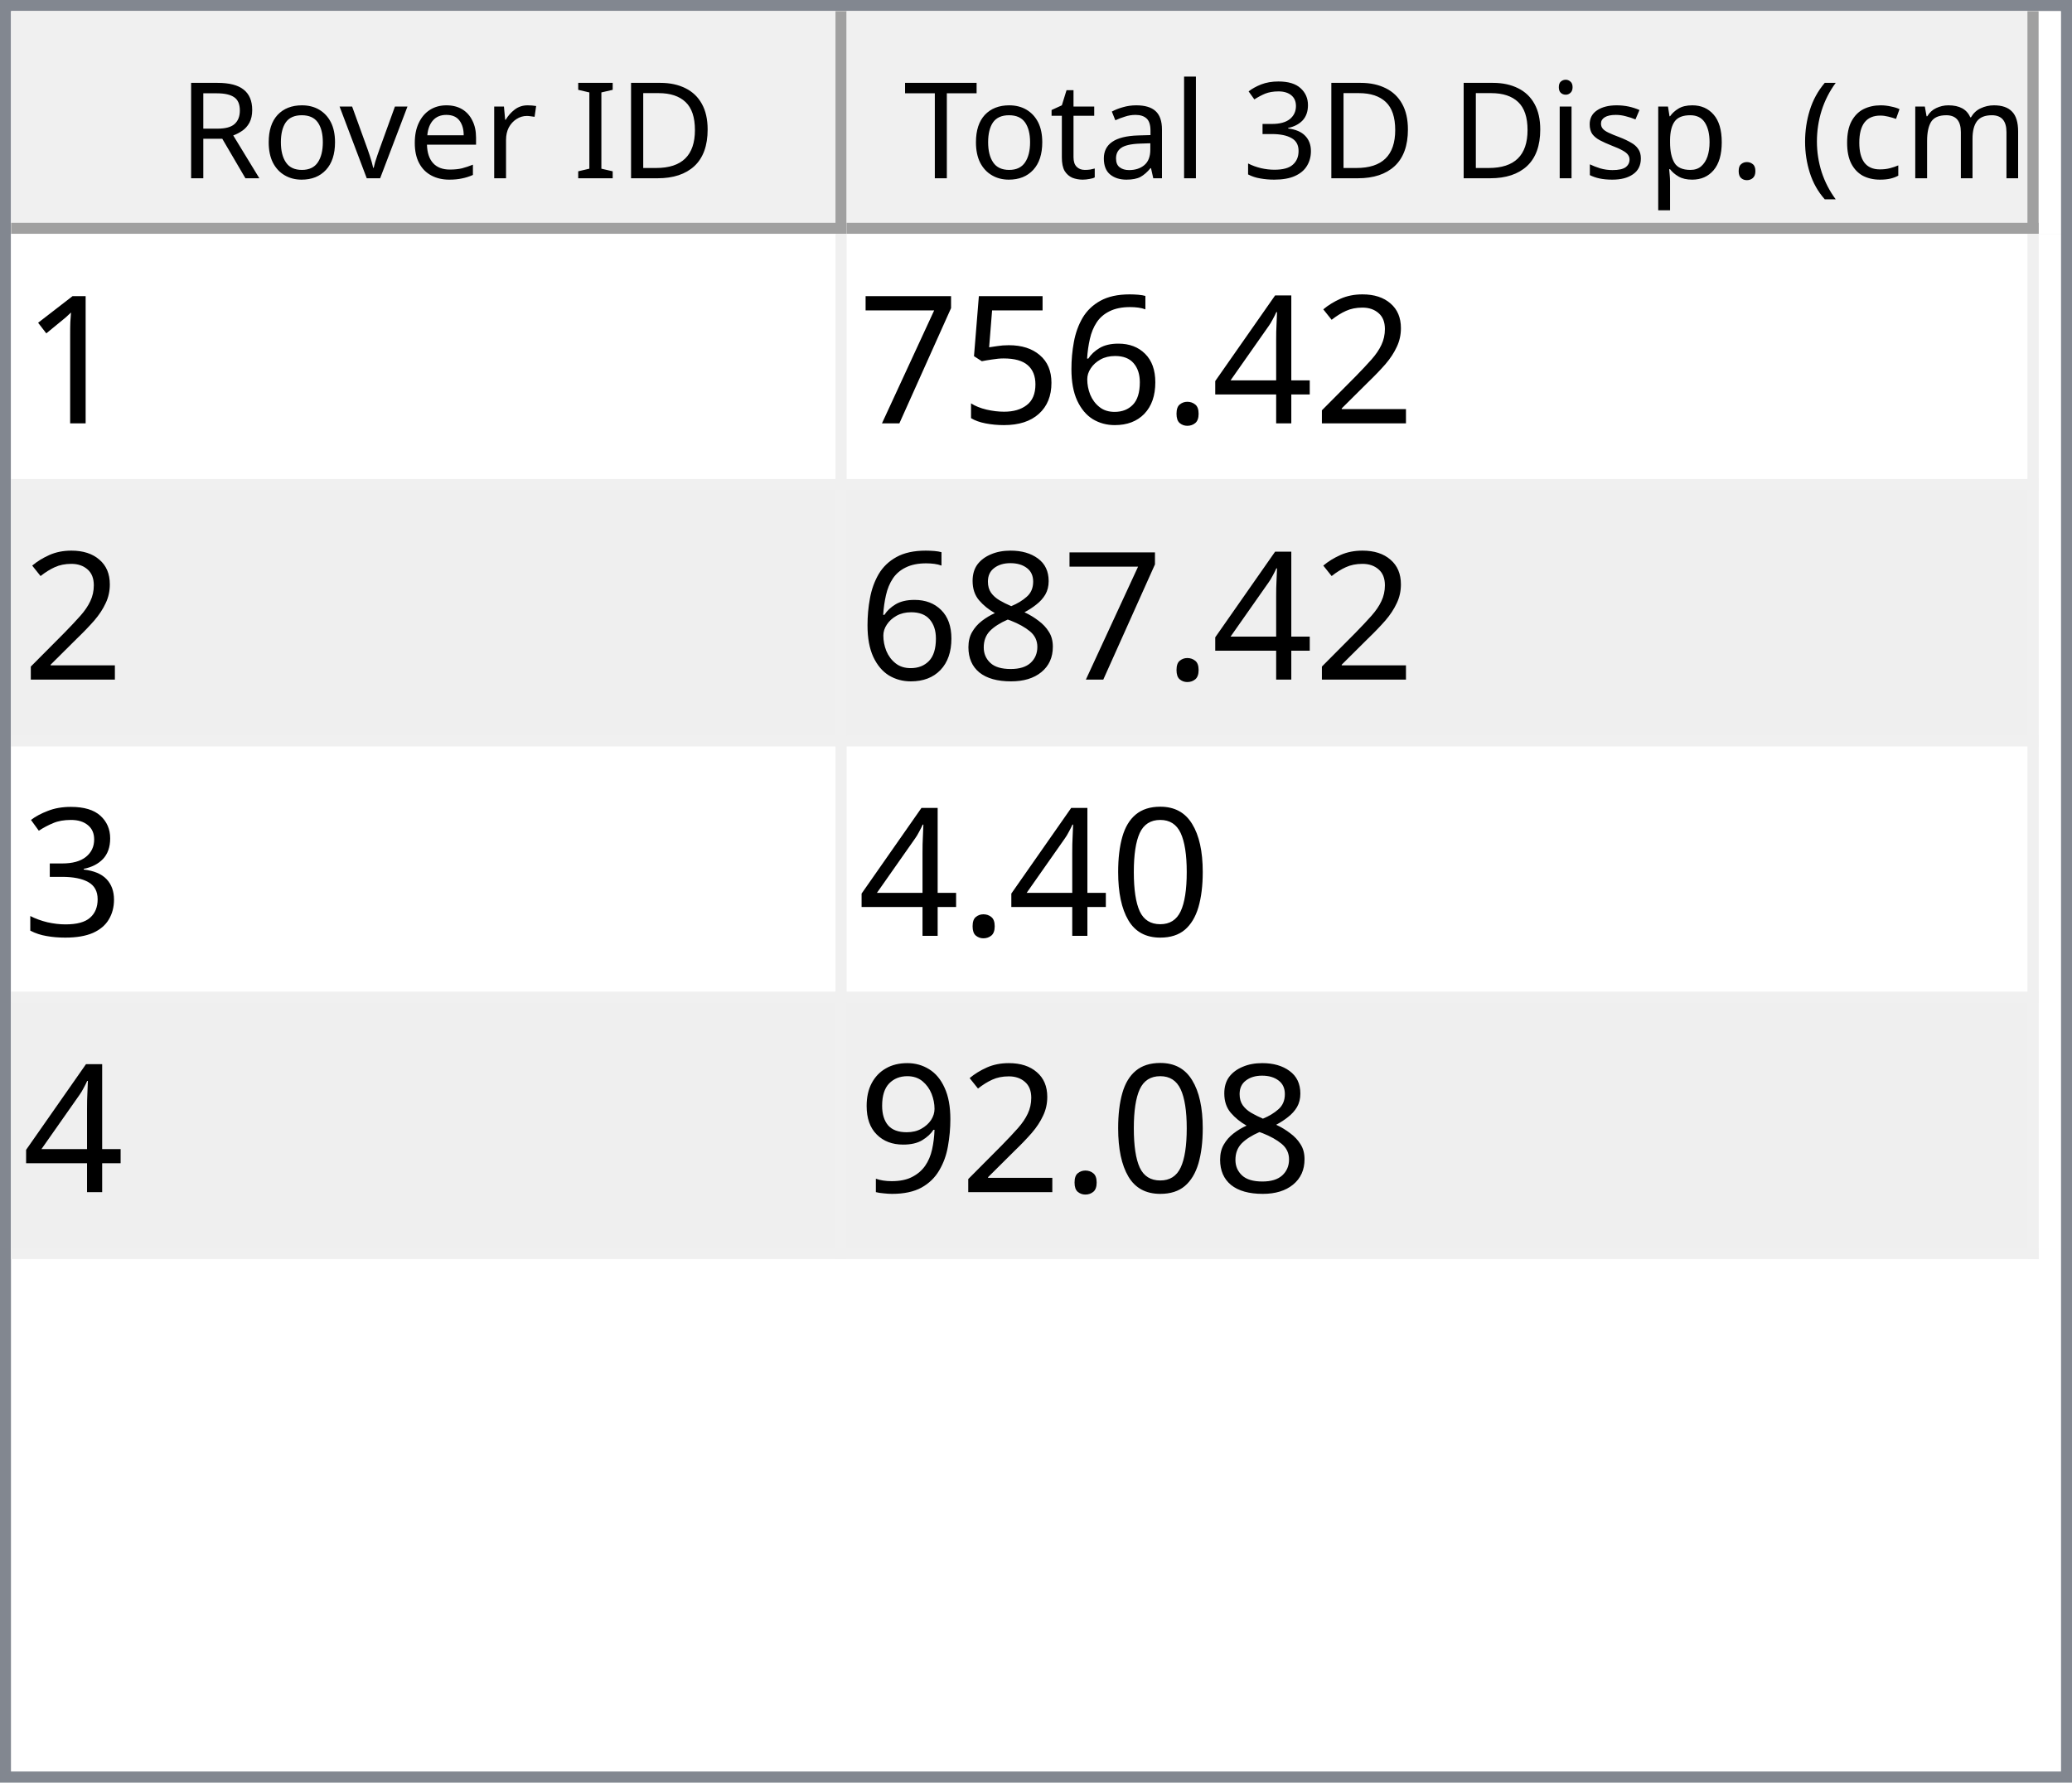
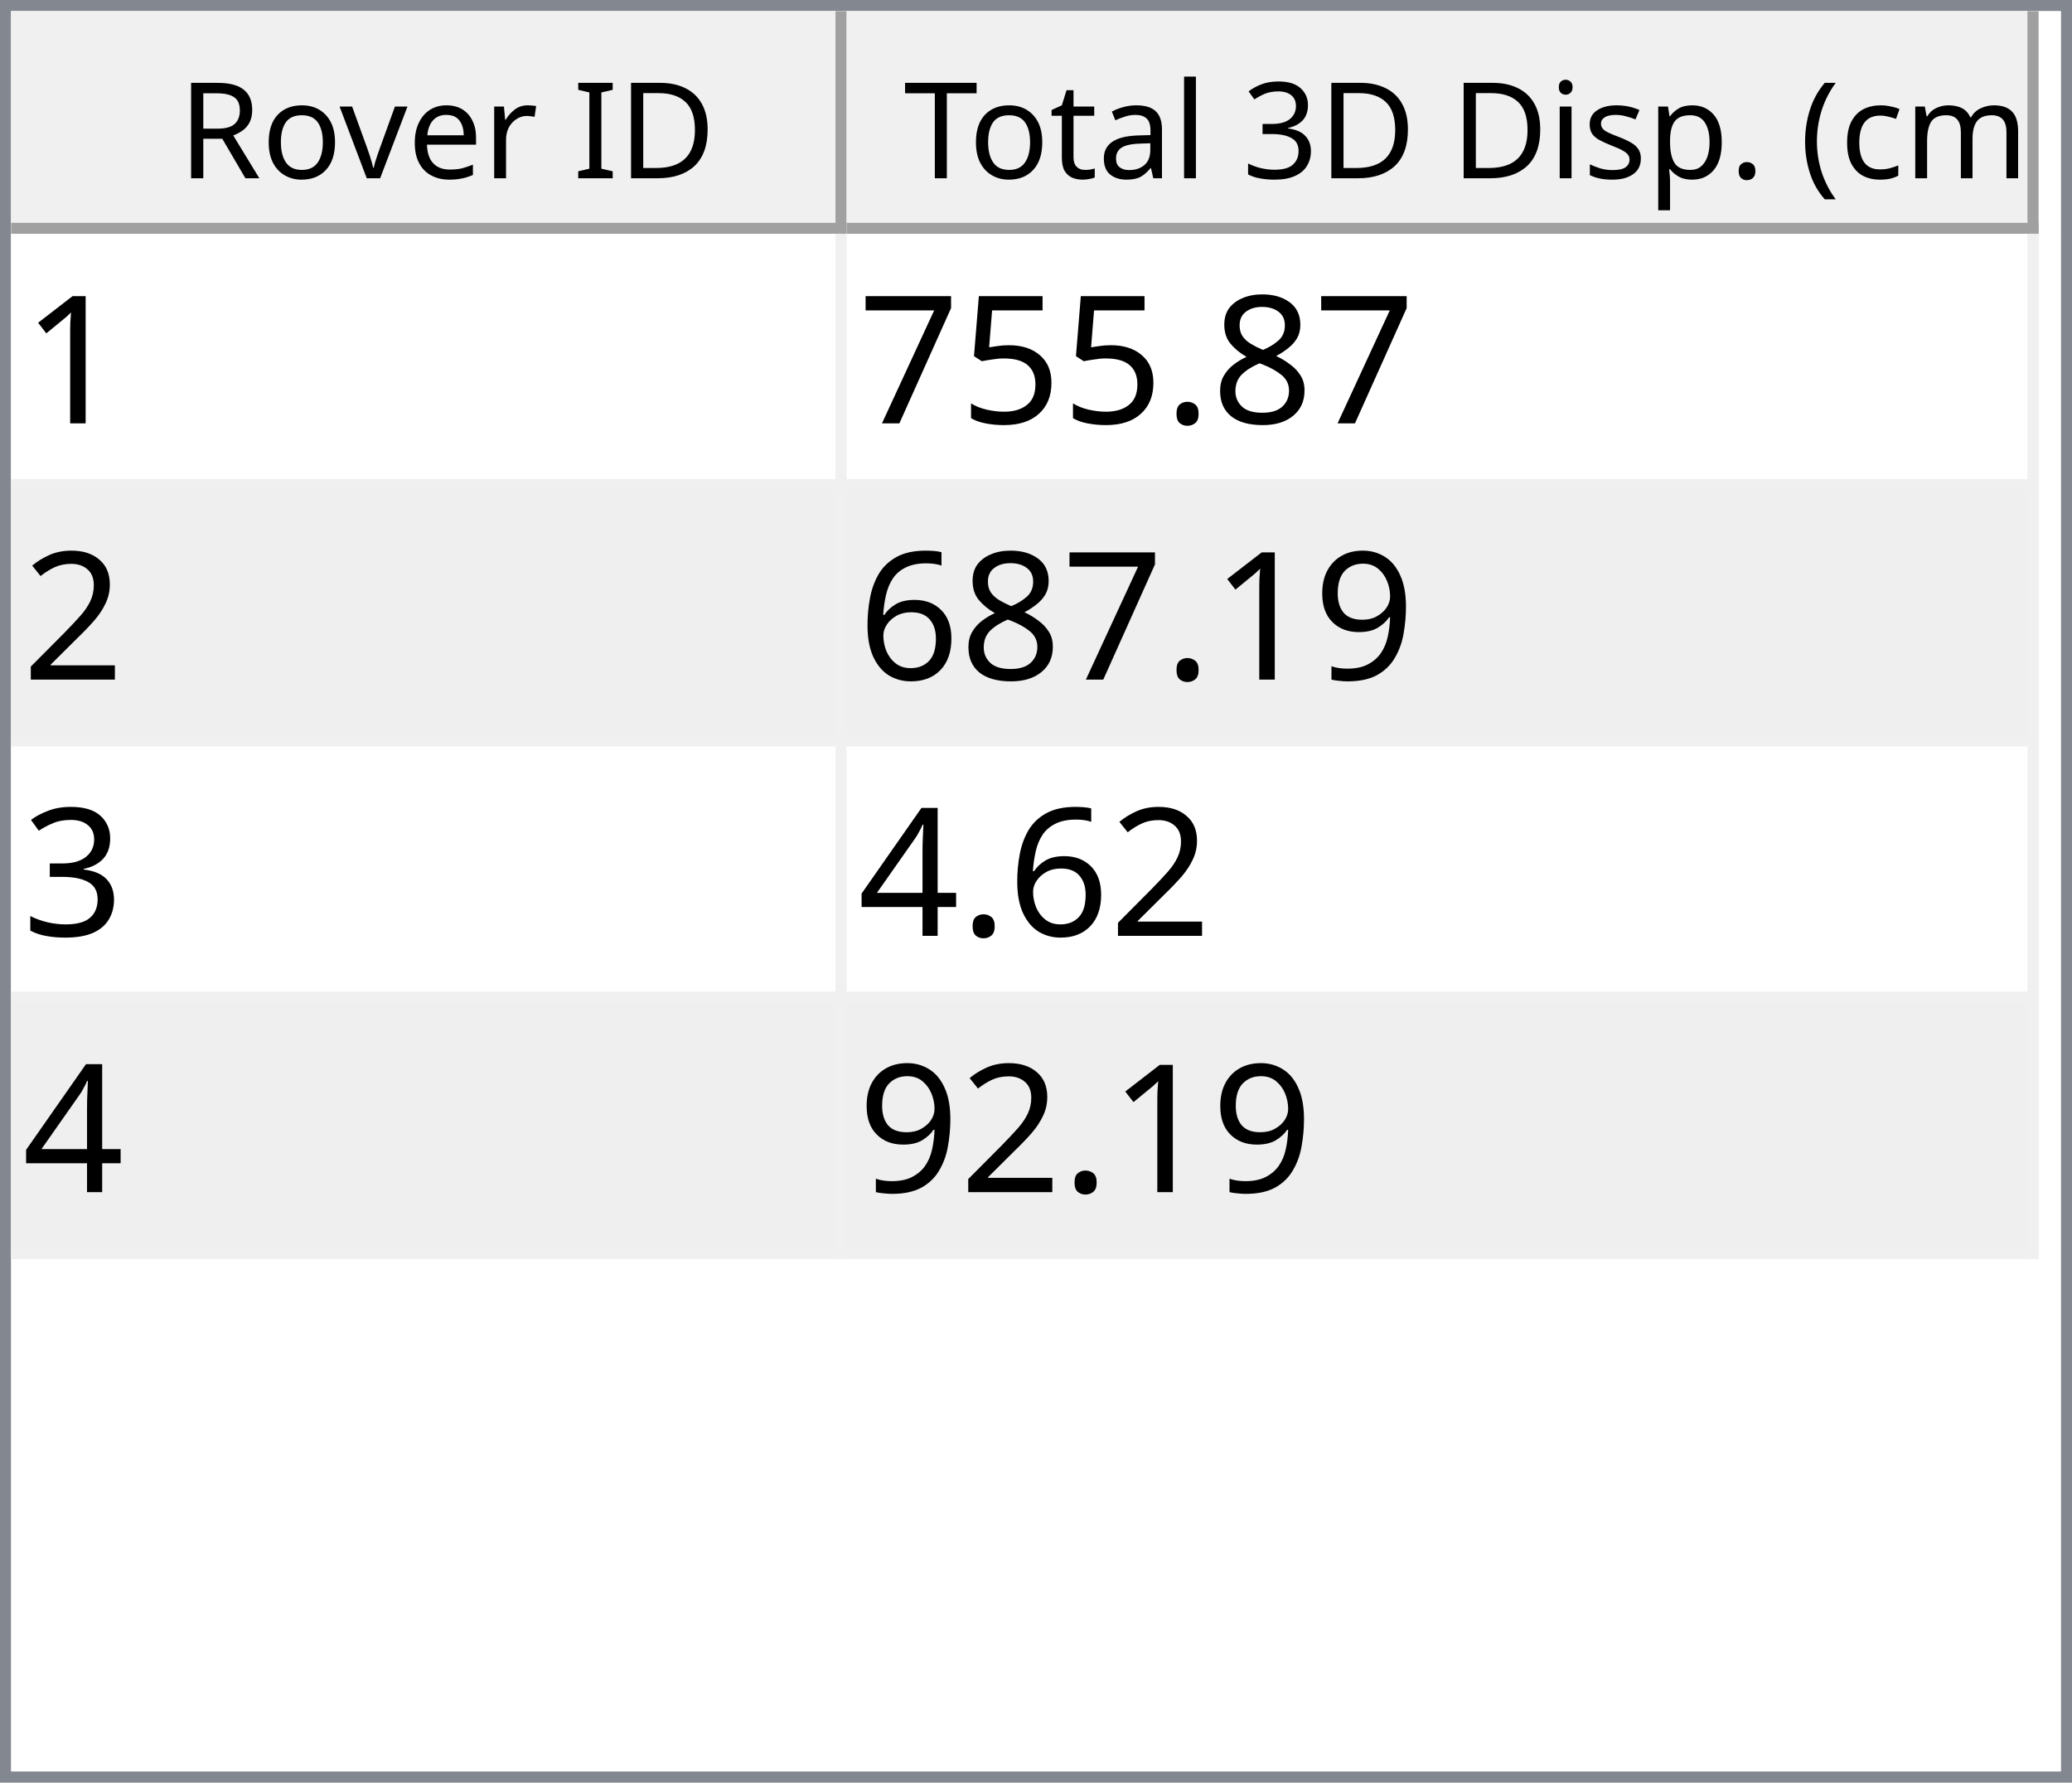
<svg xmlns="http://www.w3.org/2000/svg" style="fill-opacity:1; color-rendering:auto; color-interpolation:auto; text-rendering:auto; stroke:black; stroke-linecap:square; stroke-miterlimit:10; shape-rendering:auto; stroke-opacity:1; fill:black; stroke-dasharray:none; font-weight:normal; stroke-width:1; font-family:'Dialog'; font-style:normal; stroke-linejoin:miter; font-size:12px; stroke-dashoffset:0; image-rendering:auto;" width="186" height="160">
  <defs id="genericDefs" />
  <g>
    <defs id="defs1">
      <clipPath clipPathUnits="userSpaceOnUse" id="clipPath1">
        <path d="M0 0 L186 0 L186 160 L0 160 L0 0 Z" />
      </clipPath>
      <clipPath clipPathUnits="userSpaceOnUse" id="clipPath2">
        <path d="M0 0 L0 160 L186 160 L186 0 Z" />
      </clipPath>
      <clipPath clipPathUnits="userSpaceOnUse" id="clipPath3">
        <path d="M0 0 L0 20 L184 20 L184 0 Z" />
      </clipPath>
      <clipPath clipPathUnits="userSpaceOnUse" id="clipPath4">
        <path d="M0 0 L0 20 L75 20 L75 0 Z" />
      </clipPath>
      <clipPath clipPathUnits="userSpaceOnUse" id="clipPath5">
        <path d="M1 1 L1 19 L74 19 L74 1 Z" />
      </clipPath>
      <clipPath clipPathUnits="userSpaceOnUse" id="clipPath6">
        <path d="M0 0 L0 18 L73 18 L73 0 Z" />
      </clipPath>
      <clipPath clipPathUnits="userSpaceOnUse" id="clipPath7">
        <path d="M-0.5 -0.5 L-0.5 19.5 L74.5 19.5 L74.5 -0.5 Z" />
      </clipPath>
      <clipPath clipPathUnits="userSpaceOnUse" id="clipPath8">
        <path d="M0 0 L0 20 L107 20 L107 0 Z" />
      </clipPath>
      <clipPath clipPathUnits="userSpaceOnUse" id="clipPath9">
        <path d="M1 1 L1 19 L106 19 L106 1 Z" />
      </clipPath>
      <clipPath clipPathUnits="userSpaceOnUse" id="clipPath10">
        <path d="M0 0 L0 18 L105 18 L105 0 Z" />
      </clipPath>
      <clipPath clipPathUnits="userSpaceOnUse" id="clipPath11">
        <path d="M-0.5 -0.5 L-0.5 19.5 L106.5 19.5 L106.5 -0.5 Z" />
      </clipPath>
      <clipPath clipPathUnits="userSpaceOnUse" id="clipPath12">
        <path d="M0 0 L0 138 L184 138 L184 0 Z" />
      </clipPath>
      <clipPath clipPathUnits="userSpaceOnUse" id="clipPath13">
        <path d="M0 0 L0 92 L182 92 L182 0 Z" />
      </clipPath>
      <clipPath clipPathUnits="userSpaceOnUse" id="clipPath14">
        <path d="M-0.5 -0.5 L-0.5 91.5 L181.5 91.5 L181.5 -0.5 Z" />
      </clipPath>
      <clipPath clipPathUnits="userSpaceOnUse" id="clipPath15">
        <path d="M0 0 L0 22 L74 22 L74 0 Z" />
      </clipPath>
      <clipPath clipPathUnits="userSpaceOnUse" id="clipPath16">
        <path d="M0 0 L0 22 L106 22 L106 0 Z" />
      </clipPath>
      <font horiz-adv-x="64.551" id="font1">
        <font-face ascent="107.91" descent="25.098" units-per-em="100" style="font-style:normal; font-family:Segoe UI; font-weight:normal;" />
        <missing-glyph horiz-adv-x="64.551" d="M8.109 0 L8.109 68.266 L56.453 68.266 L56.453 0 L8.109 0 ZM15.328 7.234 L49.219 7.234 L49.219 61.031 L15.328 61.031 L15.328 7.234 Z" />
        <glyph unicode="D" horiz-adv-x="70.117" d="M9.188 0 L9.188 70.016 L28.516 70.016 Q65.531 70.016 65.531 35.891 Q65.531 19.672 55.25 9.836 Q44.969 0 27.734 0 L9.188 0 ZM17.391 62.594 L17.391 7.422 L27.828 7.422 Q41.609 7.422 49.273 14.797 Q56.938 22.172 56.938 35.688 Q56.938 62.594 28.328 62.594 L17.391 62.594 Z" />
        <glyph unicode="I" horiz-adv-x="26.611" d="M17.391 0 L9.188 0 L9.188 70.016 L17.391 70.016 L17.391 0 Z" />
        <glyph unicode=" " horiz-adv-x="27.393" d="" />
        <glyph unicode="r" horiz-adv-x="34.766" d="M34.188 41.891 Q32.078 43.5 28.125 43.5 Q23 43.5 19.555 38.672 Q16.109 33.844 16.109 25.484 L16.109 0 L8.109 0 L8.109 50 L16.109 50 L16.109 39.703 L16.312 39.703 Q18.016 44.969 21.531 47.922 Q25.047 50.875 29.391 50.875 Q32.516 50.875 34.188 50.203 L34.188 41.891 Z" />
        <glyph unicode="e" horiz-adv-x="52.295" d="M48.297 23 L12.984 23 Q13.188 14.656 17.484 10.109 Q21.781 5.562 29.297 5.562 Q37.75 5.562 44.828 11.141 L44.828 3.609 Q38.234 -1.172 27.391 -1.172 Q16.797 -1.172 10.742 5.641 Q4.688 12.453 4.688 24.812 Q4.688 36.469 11.305 43.82 Q17.922 51.172 27.734 51.172 Q37.547 51.172 42.922 44.828 Q48.297 38.484 48.297 27.203 L48.297 23 ZM40.094 29.781 Q40.047 36.719 36.75 40.578 Q33.453 44.438 27.594 44.438 Q21.922 44.438 17.969 40.383 Q14.016 36.328 13.094 29.781 L40.094 29.781 Z" />
        <glyph unicode="v" horiz-adv-x="47.9" d="M47.406 50 L27.484 0 L19.625 0 L0.688 50 L9.469 50 L22.172 13.672 Q23.578 9.672 23.922 6.688 L24.125 6.688 Q24.609 10.453 25.688 13.484 L38.969 50 L47.406 50 Z" />
        <glyph unicode="o" horiz-adv-x="58.594" d="M29 -1.172 Q17.922 -1.172 11.305 5.836 Q4.688 12.844 4.688 24.422 Q4.688 37.016 11.57 44.094 Q18.453 51.172 30.172 51.172 Q41.359 51.172 47.633 44.289 Q53.906 37.406 53.906 25.203 Q53.906 13.234 47.141 6.031 Q40.375 -1.172 29 -1.172 ZM29.594 44.438 Q21.875 44.438 17.383 39.188 Q12.891 33.938 12.891 24.703 Q12.891 15.828 17.43 10.695 Q21.969 5.562 29.594 5.562 Q37.359 5.562 41.531 10.594 Q45.703 15.625 45.703 24.906 Q45.703 34.281 41.531 39.359 Q37.359 44.438 29.594 44.438 Z" />
        <glyph unicode="R" horiz-adv-x="59.814" d="M59.375 0 L49.609 0 L37.891 19.625 Q36.281 22.359 34.766 24.289 Q33.25 26.219 31.664 27.438 Q30.078 28.656 28.25 29.219 Q26.422 29.781 24.125 29.781 L17.391 29.781 L17.391 0 L9.188 0 L9.188 70.016 L30.078 70.016 Q34.672 70.016 38.555 68.867 Q42.438 67.719 45.289 65.375 Q48.141 63.031 49.758 59.547 Q51.375 56.062 51.375 51.375 Q51.375 47.703 50.273 44.656 Q49.172 41.609 47.148 39.211 Q45.125 36.812 42.266 35.133 Q39.406 33.453 35.844 32.516 L35.844 32.328 Q37.594 31.547 38.891 30.547 Q40.188 29.547 41.359 28.18 Q42.531 26.812 43.68 25.078 Q44.828 23.344 46.234 21.047 L59.375 0 ZM17.391 62.594 L17.391 37.203 L28.516 37.203 Q31.594 37.203 34.203 38.133 Q36.812 39.062 38.719 40.797 Q40.625 42.531 41.703 45.047 Q42.781 47.562 42.781 50.688 Q42.781 56.297 39.141 59.445 Q35.5 62.594 28.609 62.594 L17.391 62.594 Z" />
        <glyph unicode=")" horiz-adv-x="30.176" d="M8.297 -15.922 L1.172 -15.922 Q16.406 2.344 16.406 26.812 Q16.406 51.469 1.078 70.016 L8.297 70.016 Q23.531 52.156 23.531 26.703 Q23.531 1.375 8.297 -15.922 Z" />
        <glyph unicode="m" horiz-adv-x="86.133" d="M79.109 0 L71.094 0 L71.094 28.719 Q71.094 37.016 68.531 40.727 Q65.969 44.438 59.906 44.438 Q54.781 44.438 51.195 39.75 Q47.609 35.062 47.609 28.516 L47.609 0 L39.594 0 L39.594 29.688 Q39.594 44.438 28.219 44.438 Q22.953 44.438 19.531 40.016 Q16.109 35.594 16.109 28.516 L16.109 0 L8.109 0 L8.109 50 L16.109 50 L16.109 42.094 L16.312 42.094 Q21.625 51.172 31.844 51.172 Q36.969 51.172 40.773 48.312 Q44.578 45.453 46 40.828 Q51.562 51.172 62.594 51.172 Q79.109 51.172 79.109 30.812 L79.109 0 Z" />
        <glyph unicode="c" horiz-adv-x="46.191" d="M42.188 2.297 Q36.422 -1.172 28.516 -1.172 Q17.828 -1.172 11.258 5.789 Q4.688 12.75 4.688 23.828 Q4.688 36.188 11.766 43.68 Q18.844 51.172 30.672 51.172 Q37.25 51.172 42.281 48.734 L42.281 40.531 Q36.719 44.438 30.375 44.438 Q22.703 44.438 17.797 38.945 Q12.891 33.453 12.891 24.516 Q12.891 15.719 17.508 10.641 Q22.125 5.562 29.891 5.562 Q36.422 5.562 42.188 9.906 L42.188 2.297 Z" />
        <glyph unicode="(" horiz-adv-x="30.176" d="M29.109 -15.922 L21.969 -15.922 Q6.844 1.375 6.844 26.703 Q6.844 52.156 21.969 70.016 L29.203 70.016 Q13.875 51.469 13.875 26.812 Q13.875 2.344 29.109 -15.922 Z" />
        <glyph unicode="." horiz-adv-x="21.68" d="M10.891 -1.078 Q8.641 -1.078 7.055 0.539 Q5.469 2.156 5.469 4.391 Q5.469 6.641 7.055 8.273 Q8.641 9.906 10.891 9.906 Q13.188 9.906 14.797 8.273 Q16.406 6.641 16.406 4.391 Q16.406 2.156 14.797 0.539 Q13.188 -1.078 10.891 -1.078 Z" />
        <glyph unicode="p" horiz-adv-x="58.789" d="M16.312 7.234 L16.109 7.234 L16.109 -23 L8.109 -23 L8.109 50 L16.109 50 L16.109 41.219 L16.312 41.219 Q22.219 51.172 33.594 51.172 Q43.266 51.172 48.688 44.461 Q54.109 37.75 54.109 26.469 Q54.109 13.922 48 6.375 Q41.891 -1.172 31.297 -1.172 Q21.578 -1.172 16.312 7.234 ZM16.109 27.391 L16.109 20.406 Q16.109 14.203 20.141 9.883 Q24.172 5.562 30.375 5.562 Q37.641 5.562 41.773 11.133 Q45.906 16.703 45.906 26.609 Q45.906 34.969 42.047 39.703 Q38.188 44.438 31.594 44.438 Q24.609 44.438 20.359 39.578 Q16.109 34.719 16.109 27.391 Z" />
        <glyph unicode="s" horiz-adv-x="42.432" d="M5.078 1.812 L5.078 10.406 Q11.625 5.562 19.484 5.562 Q30.031 5.562 30.031 12.594 Q30.031 14.594 29.125 15.992 Q28.219 17.391 26.68 18.461 Q25.141 19.531 23.07 20.383 Q21 21.234 18.609 22.172 Q15.281 23.484 12.766 24.828 Q10.25 26.172 8.57 27.859 Q6.891 29.547 6.031 31.695 Q5.172 33.844 5.172 36.719 Q5.172 40.234 6.789 42.945 Q8.406 45.656 11.086 47.484 Q13.766 49.312 17.211 50.242 Q20.656 51.172 24.312 51.172 Q30.812 51.172 35.938 48.922 L35.938 40.828 Q30.422 44.438 23.25 44.438 Q21 44.438 19.195 43.922 Q17.391 43.406 16.094 42.477 Q14.797 41.547 14.086 40.258 Q13.375 38.969 13.375 37.406 Q13.375 35.453 14.086 34.133 Q14.797 32.812 16.164 31.789 Q17.531 30.766 19.484 29.938 Q21.438 29.109 23.922 28.125 Q27.25 26.859 29.883 25.516 Q32.516 24.172 34.375 22.484 Q36.234 20.797 37.234 18.602 Q38.234 16.406 38.234 13.375 Q38.234 9.672 36.602 6.938 Q34.969 4.203 32.234 2.398 Q29.5 0.594 25.93 -0.289 Q22.359 -1.172 18.453 -1.172 Q10.75 -1.172 5.078 1.812 Z" />
        <glyph unicode="i" horiz-adv-x="24.219" d="M12.203 62.703 Q10.062 62.703 8.547 64.164 Q7.031 65.625 7.031 67.875 Q7.031 70.125 8.547 71.609 Q10.062 73.094 12.203 73.094 Q14.406 73.094 15.945 71.609 Q17.484 70.125 17.484 67.875 Q17.484 65.719 15.945 64.211 Q14.406 62.703 12.203 62.703 ZM16.109 0 L8.109 0 L8.109 50 L16.109 50 L16.109 0 Z" />
        <glyph unicode="3" horiz-adv-x="53.906" d="M46.531 19.828 Q46.531 15.094 44.75 11.211 Q42.969 7.328 39.719 4.57 Q36.469 1.812 31.93 0.297 Q27.391 -1.219 21.922 -1.219 Q11.922 -1.219 6 2.594 L6 11.188 Q13.094 5.609 22.219 5.609 Q25.875 5.609 28.828 6.539 Q31.781 7.469 33.906 9.227 Q36.031 10.984 37.18 13.477 Q38.328 15.969 38.328 19.094 Q38.328 32.812 18.797 32.812 L12.984 32.812 L12.984 39.594 L18.5 39.594 Q35.797 39.594 35.797 52.484 Q35.797 64.406 22.609 64.406 Q15.188 64.406 8.688 59.422 L8.688 67.188 Q15.375 71.188 24.609 71.188 Q29 71.188 32.57 69.969 Q36.141 68.75 38.68 66.555 Q41.219 64.359 42.609 61.281 Q44 58.203 44 54.5 Q44 40.672 30.031 36.719 L30.031 36.531 Q33.594 36.141 36.625 34.797 Q39.656 33.453 41.852 31.305 Q44.047 29.156 45.289 26.25 Q46.531 23.344 46.531 19.828 Z" />
        <glyph unicode="l" horiz-adv-x="24.219" d="M16.109 0 L8.109 0 L8.109 74.031 L16.109 74.031 L16.109 0 Z" />
        <glyph unicode="a" horiz-adv-x="50.879" d="M43.891 0 L35.891 0 L35.891 7.812 L35.688 7.812 Q30.469 -1.172 20.312 -1.172 Q12.844 -1.172 8.617 2.781 Q4.391 6.734 4.391 13.281 Q4.391 27.297 20.906 29.594 L35.891 31.688 Q35.891 44.438 25.594 44.438 Q16.547 44.438 9.281 38.281 L9.281 46.484 Q16.656 51.172 26.266 51.172 Q43.891 51.172 43.891 32.516 L43.891 0 ZM35.891 25.297 L23.828 23.641 Q18.266 22.859 15.43 20.875 Q12.594 18.891 12.594 13.875 Q12.594 10.203 15.211 7.883 Q17.828 5.562 22.172 5.562 Q28.125 5.562 32.008 9.742 Q35.891 13.922 35.891 20.312 L35.891 25.297 Z" />
        <glyph unicode="t" horiz-adv-x="33.887" d="M31.297 0.484 Q28.469 -1.078 23.828 -1.078 Q10.688 -1.078 10.688 13.578 L10.688 43.172 L2.094 43.172 L2.094 50 L10.688 50 L10.688 62.203 L18.703 64.797 L18.703 50 L31.297 50 L31.297 43.172 L18.703 43.172 L18.703 14.984 Q18.703 9.969 20.414 7.82 Q22.125 5.672 26.078 5.672 Q29.109 5.672 31.297 7.328 L31.297 0.484 Z" />
        <glyph unicode="T" horiz-adv-x="52.393" d="M50.594 62.594 L30.375 62.594 L30.375 0 L22.172 0 L22.172 62.594 L2 62.594 L2 70.016 L50.594 70.016 L50.594 62.594 Z" />
      </font>
      <font horiz-adv-x="75.0" id="font2">
        <font-face ascent="100.537" descent="21.973" units-per-em="100" style="font-style:normal; font-family:sans-serif; font-weight:normal;" />
        <missing-glyph horiz-adv-x="75.0" d="M12.5 0 L12.5 62.5 L62.5 62.5 L62.5 0 L12.5 0 ZM14.062 1.562 L60.938 1.562 L60.938 60.938 L14.062 60.938 L14.062 1.562 Z" />
        <glyph unicode="1" horiz-adv-x="55.615" d="M37.25 0 L28.469 0 L28.469 56 Q25.297 52.984 20.141 49.953 Q14.984 46.922 10.891 45.406 L10.891 53.906 Q18.266 57.375 23.781 62.305 Q29.297 67.234 31.594 71.875 L37.25 71.875 L37.25 0 Z" />
-         <glyph unicode="2" horiz-adv-x="55.615" d="M50.344 8.453 L50.344 0 L3.031 0 Q2.938 3.172 4.047 6.109 Q5.859 10.938 9.836 15.625 Q13.812 20.312 21.344 26.469 Q33.016 36.031 37.117 41.625 Q41.219 47.219 41.219 52.203 Q41.219 57.422 37.477 61.008 Q33.734 64.594 27.734 64.594 Q21.391 64.594 17.578 60.789 Q13.766 56.984 13.719 50.25 L4.688 51.172 Q5.609 61.281 11.664 66.578 Q17.719 71.875 27.938 71.875 Q38.234 71.875 44.242 66.164 Q50.25 60.453 50.25 52 Q50.25 47.703 48.492 43.555 Q46.734 39.406 42.656 34.812 Q38.578 30.219 29.109 22.219 Q21.188 15.578 18.945 13.211 Q16.703 10.844 15.234 8.453 L50.344 8.453 Z" />
-         <glyph unicode="4" horiz-adv-x="55.615" d="M32.328 0 L32.328 17.141 L1.266 17.141 L1.266 25.203 L33.938 71.578 L41.109 71.578 L41.109 25.203 L50.781 25.203 L50.781 17.141 L41.109 17.141 L41.109 0 L32.328 0 ZM32.328 25.203 L32.328 57.469 L9.906 25.203 L32.328 25.203 Z" />
+         <glyph unicode="8" horiz-adv-x="55.615" d="M17.672 38.812 Q12.203 40.828 9.57 44.539 Q6.938 48.25 6.938 53.422 Q6.938 61.234 12.555 66.555 Q18.172 71.875 27.484 71.875 Q36.859 71.875 42.578 66.43 Q48.297 60.984 48.297 53.172 Q48.297 48.188 45.68 44.508 Q43.062 40.828 37.75 38.812 Q44.344 36.672 47.781 31.883 Q51.219 27.094 51.219 20.453 Q51.219 11.281 44.727 5.031 Q38.234 -1.219 27.641 -1.219 Q17.047 -1.219 10.547 5.055 Q4.047 11.328 4.047 20.703 Q4.047 27.688 7.594 32.398 Q11.141 37.109 17.672 38.812 ZM15.922 53.719 Q15.922 48.641 19.195 45.414 Q22.469 42.188 27.688 42.188 Q32.766 42.188 36.016 45.383 Q39.266 48.578 39.266 53.219 Q39.266 58.062 35.914 61.359 Q32.562 64.656 27.594 64.656 Q22.562 64.656 19.242 61.43 Q15.922 58.203 15.922 53.719 ZM13.094 20.656 Q13.094 16.891 14.875 13.375 Q16.656 9.859 20.172 7.93 Q23.688 6 27.734 6 Q34.031 6 38.133 10.055 Q42.234 14.109 42.234 20.359 Q42.234 26.703 38.016 30.859 Q33.797 35.016 27.438 35.016 Q21.234 35.016 17.164 30.914 Q13.094 26.812 13.094 20.656 Z" />
        <glyph unicode="." horiz-adv-x="27.783" d="M9.078 0 L9.078 10.016 L19.094 10.016 L19.094 0 L9.078 0 Z" />
-         <glyph unicode="6" horiz-adv-x="55.615" d="M49.75 54.047 L41.016 53.375 Q39.844 58.547 37.703 60.891 Q34.125 64.656 28.906 64.656 Q24.703 64.656 21.531 62.312 Q17.391 59.281 14.992 53.469 Q12.594 47.656 12.5 36.922 Q15.672 41.75 20.266 44.094 Q24.859 46.438 29.891 46.438 Q38.672 46.438 44.852 39.969 Q51.031 33.5 51.031 23.25 Q51.031 16.5 48.125 10.719 Q45.219 4.938 40.141 1.859 Q35.062 -1.219 28.609 -1.219 Q17.625 -1.219 10.695 6.859 Q3.766 14.938 3.766 33.5 Q3.766 54.25 11.422 63.672 Q18.109 71.875 29.438 71.875 Q37.891 71.875 43.289 67.141 Q48.688 62.406 49.75 54.047 ZM13.875 23.188 Q13.875 18.656 15.797 14.508 Q17.719 10.359 21.188 8.18 Q24.656 6 28.469 6 Q34.031 6 38.039 10.492 Q42.047 14.984 42.047 22.703 Q42.047 30.125 38.086 34.398 Q34.125 38.672 28.125 38.672 Q22.172 38.672 18.023 34.398 Q13.875 30.125 13.875 23.188 Z" />
        <glyph unicode="5" horiz-adv-x="55.615" d="M4.156 18.75 L13.375 19.531 Q14.406 12.797 18.141 9.398 Q21.875 6 27.156 6 Q33.5 6 37.891 10.789 Q42.281 15.578 42.281 23.484 Q42.281 31 38.062 35.352 Q33.844 39.703 27 39.703 Q22.75 39.703 19.336 37.773 Q15.922 35.844 13.969 32.766 L5.719 33.844 L12.641 70.609 L48.25 70.609 L48.25 62.203 L19.672 62.203 L15.828 42.969 Q22.266 47.469 29.344 47.469 Q38.719 47.469 45.164 40.969 Q51.609 34.469 51.609 24.266 Q51.609 14.547 45.953 7.469 Q39.062 -1.219 27.156 -1.219 Q17.391 -1.219 11.211 4.25 Q5.031 9.719 4.156 18.75 Z" />
        <glyph unicode="7" horiz-adv-x="55.615" d="M4.734 62.203 L4.734 70.656 L51.078 70.656 L51.078 63.812 Q44.234 56.547 37.523 44.484 Q30.812 32.422 27.156 19.672 Q24.516 10.688 23.781 0 L14.75 0 Q14.891 8.453 18.062 20.414 Q21.234 32.375 27.172 43.484 Q33.109 54.594 39.797 62.203 L4.734 62.203 Z" />
-         <glyph unicode="8" horiz-adv-x="55.615" d="M17.672 38.812 Q12.203 40.828 9.57 44.539 Q6.938 48.25 6.938 53.422 Q6.938 61.234 12.555 66.555 Q18.172 71.875 27.484 71.875 Q36.859 71.875 42.578 66.43 Q48.297 60.984 48.297 53.172 Q48.297 48.188 45.68 44.508 Q43.062 40.828 37.75 38.812 Q44.344 36.672 47.781 31.883 Q51.219 27.094 51.219 20.453 Q51.219 11.281 44.727 5.031 Q38.234 -1.219 27.641 -1.219 Q17.047 -1.219 10.547 5.055 Q4.047 11.328 4.047 20.703 Q4.047 27.688 7.594 32.398 Q11.141 37.109 17.672 38.812 ZM15.922 53.719 Q15.922 48.641 19.195 45.414 Q22.469 42.188 27.688 42.188 Q32.766 42.188 36.016 45.383 Q39.266 48.578 39.266 53.219 Q39.266 58.062 35.914 61.359 Q32.562 64.656 27.594 64.656 Q22.562 64.656 19.242 61.43 Q15.922 58.203 15.922 53.719 ZM13.094 20.656 Q13.094 16.891 14.875 13.375 Q16.656 9.859 20.172 7.93 Q23.688 6 27.734 6 Q34.031 6 38.133 10.055 Q42.234 14.109 42.234 20.359 Q42.234 26.703 38.016 30.859 Q33.797 35.016 27.438 35.016 Q21.234 35.016 17.164 30.914 Q13.094 26.812 13.094 20.656 Z" />
+         <glyph unicode="2" horiz-adv-x="55.615" d="M50.344 8.453 L50.344 0 L3.031 0 Q2.938 3.172 4.047 6.109 Q5.859 10.938 9.836 15.625 Q13.812 20.312 21.344 26.469 Q33.016 36.031 37.117 41.625 Q41.219 47.219 41.219 52.203 Q41.219 57.422 37.477 61.008 Q33.734 64.594 27.734 64.594 Q21.391 64.594 17.578 60.789 Q13.766 56.984 13.719 50.25 L4.688 51.172 Q5.609 61.281 11.664 66.578 Q17.719 71.875 27.938 71.875 Q38.234 71.875 44.242 66.164 Q50.25 60.453 50.25 52 Q50.25 47.703 48.492 43.555 Q46.734 39.406 42.656 34.812 Q38.578 30.219 29.109 22.219 Q21.188 15.578 18.945 13.211 Q16.703 10.844 15.234 8.453 L50.344 8.453 Z" />
+         <glyph unicode="9" horiz-adv-x="55.615" d="M5.469 16.547 L13.922 17.328 Q14.984 11.375 18.016 8.688 Q21.047 6 25.781 6 Q29.828 6 32.883 7.859 Q35.938 9.719 37.891 12.82 Q39.844 15.922 41.164 21.195 Q42.484 26.469 42.484 31.938 Q42.484 32.516 42.438 33.688 Q39.797 29.5 35.234 26.883 Q30.672 24.266 25.344 24.266 Q16.453 24.266 10.305 30.711 Q4.156 37.156 4.156 47.703 Q4.156 58.594 10.578 65.234 Q17 71.875 26.656 71.875 Q33.641 71.875 39.43 68.117 Q45.219 64.359 48.219 57.398 Q51.219 50.438 51.219 37.25 Q51.219 23.531 48.242 15.406 Q45.266 7.281 39.383 3.031 Q33.5 -1.219 25.594 -1.219 Q17.188 -1.219 11.867 3.445 Q6.547 8.109 5.469 16.547 ZM41.453 48.141 Q41.453 55.719 37.43 60.156 Q33.406 64.594 27.734 64.594 Q21.875 64.594 17.531 59.812 Q13.188 55.031 13.188 47.406 Q13.188 40.578 17.312 36.305 Q21.438 32.031 27.484 32.031 Q33.594 32.031 37.523 36.305 Q41.453 40.578 41.453 48.141 Z" />
+         <glyph unicode="6" horiz-adv-x="55.615" d="M49.75 54.047 L41.016 53.375 Q39.844 58.547 37.703 60.891 Q34.125 64.656 28.906 64.656 Q24.703 64.656 21.531 62.312 Q17.391 59.281 14.992 53.469 Q12.594 47.656 12.5 36.922 Q15.672 41.75 20.266 44.094 Q24.859 46.438 29.891 46.438 Q38.672 46.438 44.852 39.969 Q51.031 33.5 51.031 23.25 Q51.031 16.5 48.125 10.719 Q45.219 4.938 40.141 1.859 Q35.062 -1.219 28.609 -1.219 Q17.625 -1.219 10.695 6.859 Q3.766 14.938 3.766 33.5 Q3.766 54.25 11.422 63.672 Q18.109 71.875 29.438 71.875 Q37.891 71.875 43.289 67.141 Q48.688 62.406 49.75 54.047 ZM13.875 23.188 Q13.875 18.656 15.797 14.508 Q17.719 10.359 21.188 8.18 Q24.656 6 28.469 6 Q34.031 6 38.039 10.492 Q42.047 14.984 42.047 22.703 Q42.047 30.125 38.086 34.398 Q34.125 38.672 28.125 38.672 Q22.172 38.672 18.023 34.398 Q13.875 30.125 13.875 23.188 Z" />
        <glyph unicode="3" horiz-adv-x="55.615" d="M4.203 18.891 L12.984 20.062 Q14.5 12.594 18.141 9.297 Q21.781 6 27 6 Q33.203 6 37.477 10.297 Q41.75 14.594 41.75 20.953 Q41.75 27 37.797 30.93 Q33.844 34.859 27.734 34.859 Q25.25 34.859 21.531 33.891 L22.516 41.609 Q23.391 41.5 23.922 41.5 Q29.547 41.5 34.039 44.43 Q38.531 47.359 38.531 53.469 Q38.531 58.297 35.258 61.477 Q31.984 64.656 26.812 64.656 Q21.688 64.656 18.266 61.43 Q14.844 58.203 13.875 51.766 L5.078 53.328 Q6.688 62.156 12.398 67.016 Q18.109 71.875 26.609 71.875 Q32.469 71.875 37.398 69.359 Q42.328 66.844 44.945 62.5 Q47.562 58.156 47.562 53.266 Q47.562 48.641 45.07 44.828 Q42.578 41.016 37.703 38.766 Q44.047 37.312 47.562 32.695 Q51.078 28.078 51.078 21.141 Q51.078 11.766 44.242 5.25 Q37.406 -1.266 26.953 -1.266 Q17.531 -1.266 11.305 4.352 Q5.078 9.969 4.203 18.891 Z" />
-         <glyph unicode="0" horiz-adv-x="55.615" d="M4.156 35.297 Q4.156 48 6.766 55.742 Q9.375 63.484 14.523 67.68 Q19.672 71.875 27.484 71.875 Q33.25 71.875 37.594 69.555 Q41.938 67.234 44.773 62.867 Q47.609 58.5 49.219 52.227 Q50.828 45.953 50.828 35.297 Q50.828 22.703 48.242 14.969 Q45.656 7.234 40.508 3.008 Q35.359 -1.219 27.484 -1.219 Q17.141 -1.219 11.234 6.203 Q4.156 15.141 4.156 35.297 ZM13.188 35.297 Q13.188 17.672 17.312 11.836 Q21.438 6 27.484 6 Q33.547 6 37.672 11.859 Q41.797 17.719 41.797 35.297 Q41.797 52.984 37.672 58.789 Q33.547 64.594 27.391 64.594 Q21.344 64.594 17.719 59.469 Q13.188 52.938 13.188 35.297 Z" />
-         <glyph unicode="9" horiz-adv-x="55.615" d="M5.469 16.547 L13.922 17.328 Q14.984 11.375 18.016 8.688 Q21.047 6 25.781 6 Q29.828 6 32.883 7.859 Q35.938 9.719 37.891 12.82 Q39.844 15.922 41.164 21.195 Q42.484 26.469 42.484 31.938 Q42.484 32.516 42.438 33.688 Q39.797 29.5 35.234 26.883 Q30.672 24.266 25.344 24.266 Q16.453 24.266 10.305 30.711 Q4.156 37.156 4.156 47.703 Q4.156 58.594 10.578 65.234 Q17 71.875 26.656 71.875 Q33.641 71.875 39.43 68.117 Q45.219 64.359 48.219 57.398 Q51.219 50.438 51.219 37.25 Q51.219 23.531 48.242 15.406 Q45.266 7.281 39.383 3.031 Q33.5 -1.219 25.594 -1.219 Q17.188 -1.219 11.867 3.445 Q6.547 8.109 5.469 16.547 ZM41.453 48.141 Q41.453 55.719 37.43 60.156 Q33.406 64.594 27.734 64.594 Q21.875 64.594 17.531 59.812 Q13.188 55.031 13.188 47.406 Q13.188 40.578 17.312 36.305 Q21.438 32.031 27.484 32.031 Q33.594 32.031 37.523 36.305 Q41.453 40.578 41.453 48.141 Z" />
+         <glyph unicode="4" horiz-adv-x="55.615" d="M32.328 0 L32.328 17.141 L1.266 17.141 L1.266 25.203 L33.938 71.578 L41.109 71.578 L41.109 25.203 L50.781 25.203 L50.781 17.141 L41.109 17.141 L41.109 0 L32.328 0 ZM32.328 25.203 L32.328 57.469 L9.906 25.203 L32.328 25.203 Z" />
      </font>
    </defs>
    <g style="fill:white; stroke:white;">
      <rect x="0" y="0" width="186" style="clip-path:url(#clipPath1); stroke:none;" height="160" />
    </g>
    <g style="fill:white; text-rendering:optimizeSpeed; color-rendering:optimizeSpeed; image-rendering:optimizeSpeed; shape-rendering:crispEdges; stroke:white; color-interpolation:sRGB;">
      <rect x="0" width="186" height="160" y="0" style="stroke:none;" />
      <path style="stroke:none;" d="M0 160 L186 160 L186 0 L0 0 Z" />
    </g>
    <g style="fill:rgb(240,240,240); font-family:'Segoe UI'; stroke:rgb(240,240,240);">
      <rect x="0" y="0" width="186" style="clip-path:url(#clipPath2); stroke:none;" height="160" />
    </g>
    <g style="fill:rgb(130,135,144); font-family:'Segoe UI'; stroke:rgb(130,135,144);">
      <path d="M0 0 L186 0 L186 160 L0 160 L0 0 ZM1 1 L185 1 L185 159 L1 159 L1 1 Z" style="fill-rule:evenodd; clip-path:url(#clipPath2); stroke:none;" />
    </g>
    <g style="fill:white; font-family:'Segoe UI'; stroke:white;" transform="translate(1,1)">
      <rect x="0" y="0" width="184" style="clip-path:url(#clipPath3); stroke:none;" height="20" />
    </g>
    <g style="fill:rgb(240,240,240); font-family:'Segoe UI'; stroke:rgb(240,240,240);" transform="translate(1,1)">
      <rect x="0" y="0" width="75" style="clip-path:url(#clipPath4); stroke:none;" height="20" />
    </g>
    <g style="font-family:'Segoe UI';" transform="translate(2,2)">
      <text x="14" xml:space="preserve" y="14" style="clip-path:url(#clipPath6); stroke:none;">Rover ID</text>
    </g>
    <g style="fill:rgb(160,160,160); font-family:'Segoe UI'; stroke:rgb(160,160,160); stroke-linejoin:bevel;" transform="translate(1.5,1.5)">
      <line x1="74" x2="74" y1="0" style="fill:none; clip-path:url(#clipPath7);" y2="19" />
    </g>
    <g style="fill:rgb(160,160,160); font-family:'Segoe UI'; stroke:rgb(160,160,160); stroke-linejoin:bevel;" transform="matrix(1,0,0,1,1,1) translate(0.5,0.5)">
      <line x1="0" x2="74" y1="19" style="fill:none; clip-path:url(#clipPath7);" y2="19" />
    </g>
    <g style="fill:rgb(240,240,240); font-family:'Segoe UI'; stroke:rgb(240,240,240);" transform="translate(76,1)">
      <rect x="0" y="0" width="107" style="clip-path:url(#clipPath8); stroke:none;" height="20" />
    </g>
    <g style="font-family:'Segoe UI';" transform="translate(77,2)">
      <text x="1" xml:space="preserve" y="14" style="clip-path:url(#clipPath10); stroke:none;"> Total 3D Disp. (cm)</text>
    </g>
    <g style="fill:rgb(160,160,160); font-family:'Segoe UI'; stroke:rgb(160,160,160); stroke-linejoin:bevel;" transform="translate(76.5,1.5)">
      <line x1="106" x2="106" y1="0" style="fill:none; clip-path:url(#clipPath11);" y2="19" />
    </g>
    <g style="fill:rgb(160,160,160); font-family:'Segoe UI'; stroke:rgb(160,160,160); stroke-linejoin:bevel;" transform="matrix(1,0,0,1,76,1) translate(0.5,0.5)">
      <line x1="0" x2="106" y1="19" style="fill:none; clip-path:url(#clipPath11);" y2="19" />
    </g>
    <g style="fill:white; font-family:'Segoe UI'; stroke:white;" transform="translate(1,21)">
      <rect x="0" y="0" width="184" style="clip-path:url(#clipPath12); stroke:none;" height="138" />
    </g>
    <g style="fill:rgb(240,240,240); font-size:16px; font-family:sans-serif; stroke:rgb(240,240,240);" transform="translate(1,21)">
      <rect x="0" y="0" width="182" style="clip-path:url(#clipPath13); stroke:none;" height="92" />
      <line transform="translate(0.5,0.5)" x1="0" x2="181" y1="22" style="clip-path:url(#clipPath14); fill:none; stroke-linejoin:bevel;" y2="22" />
    </g>
    <g transform="matrix(1,0,0,1,1,21) translate(0.5,0.5)" style="fill:rgb(240,240,240); font-size:16px; font-family:sans-serif; stroke:rgb(240,240,240); stroke-linejoin:bevel;">
      <line x1="0" x2="181" y1="45" style="fill:none; clip-path:url(#clipPath14);" y2="45" />
    </g>
    <g transform="matrix(1,0,0,1,1,21) translate(0.5,0.5)" style="fill:rgb(240,240,240); font-size:16px; font-family:sans-serif; stroke:rgb(240,240,240); stroke-linejoin:bevel;">
      <line x1="0" x2="181" y1="68" style="fill:none; clip-path:url(#clipPath14);" y2="68" />
    </g>
    <g transform="matrix(1,0,0,1,1,21) translate(0.5,0.5)" style="fill:rgb(240,240,240); font-size:16px; font-family:sans-serif; stroke:rgb(240,240,240); stroke-linejoin:bevel;">
      <line x1="0" x2="181" y1="91" style="fill:none; clip-path:url(#clipPath14);" y2="91" />
    </g>
    <g transform="matrix(1,0,0,1,1,21) translate(0.5,0.5)" style="fill:rgb(240,240,240); font-size:16px; font-family:sans-serif; stroke:rgb(240,240,240); stroke-linejoin:bevel;">
      <line x1="74" x2="74" y1="0" style="fill:none; clip-path:url(#clipPath14);" y2="91" />
    </g>
    <g transform="matrix(1,0,0,1,1,21) translate(0.5,0.5)" style="fill:rgb(240,240,240); font-size:16px; font-family:sans-serif; stroke:rgb(240,240,240); stroke-linejoin:bevel;">
      <line x1="181" x2="181" y1="0" style="fill:none; clip-path:url(#clipPath14);" y2="91" />
    </g>
    <g style="fill:white; font-size:16px; font-family:sans-serif; stroke:white;" transform="matrix(1,0,0,1,1,21)">
      <rect x="0" y="0" width="74" style="clip-path:url(#clipPath15); stroke:none;" height="22" />
      <text x="1" y="17" style="fill:black; clip-path:url(#clipPath15); stroke:none;" xml:space="preserve">1</text>
    </g>
    <g style="fill:white; font-size:16px; font-family:sans-serif; stroke:white;" transform="matrix(1,0,0,1,1,21) translate(75,0)">
      <rect x="0" y="0" width="106" style="clip-path:url(#clipPath16); stroke:none;" height="22" />
-       <text x="1" y="17" style="fill:black; clip-path:url(#clipPath16); stroke:none;" xml:space="preserve">756.42</text>
+       <text x="1" y="17" style="fill:black; clip-path:url(#clipPath16); stroke:none;" xml:space="preserve">755.87</text>
    </g>
    <g style="fill:rgb(239,239,239); font-size:16px; font-family:sans-serif; stroke:rgb(239,239,239);" transform="matrix(1,0,0,1,1,21) translate(0,23)">
      <rect x="0" y="0" width="74" style="clip-path:url(#clipPath15); stroke:none;" height="22" />
      <text x="1" y="17" style="fill:black; clip-path:url(#clipPath15); stroke:none;" xml:space="preserve">2</text>
    </g>
    <g style="fill:rgb(239,239,239); font-size:16px; font-family:sans-serif; stroke:rgb(239,239,239);" transform="matrix(1,0,0,1,1,21) translate(75,23)">
      <rect x="0" y="0" width="106" style="clip-path:url(#clipPath16); stroke:none;" height="22" />
-       <text x="1" y="17" style="fill:black; clip-path:url(#clipPath16); stroke:none;" xml:space="preserve">687.42</text>
+       <text x="1" y="17" style="fill:black; clip-path:url(#clipPath16); stroke:none;" xml:space="preserve">687.19</text>
    </g>
    <g style="fill:white; font-size:16px; font-family:sans-serif; stroke:white;" transform="matrix(1,0,0,1,1,21) translate(0,46)">
      <rect x="0" y="0" width="74" style="clip-path:url(#clipPath15); stroke:none;" height="22" />
      <text x="1" y="17" style="fill:black; clip-path:url(#clipPath15); stroke:none;" xml:space="preserve">3</text>
    </g>
    <g style="fill:white; font-size:16px; font-family:sans-serif; stroke:white;" transform="matrix(1,0,0,1,1,21) translate(75,46)">
      <rect x="0" y="0" width="106" style="clip-path:url(#clipPath16); stroke:none;" height="22" />
-       <text x="1" y="17" style="fill:black; clip-path:url(#clipPath16); stroke:none;" xml:space="preserve">4.40</text>
+       <text x="1" y="17" style="fill:black; clip-path:url(#clipPath16); stroke:none;" xml:space="preserve">4.62</text>
    </g>
    <g style="fill:rgb(239,239,239); font-size:16px; font-family:sans-serif; stroke:rgb(239,239,239);" transform="matrix(1,0,0,1,1,21) translate(0,69)">
      <rect x="0" y="0" width="74" style="clip-path:url(#clipPath15); stroke:none;" height="22" />
      <text x="1" y="17" style="fill:black; clip-path:url(#clipPath15); stroke:none;" xml:space="preserve">4</text>
    </g>
    <g style="fill:rgb(239,239,239); font-size:16px; font-family:sans-serif; stroke:rgb(239,239,239);" transform="matrix(1,0,0,1,1,21) translate(75,69)">
      <rect x="0" y="0" width="106" style="clip-path:url(#clipPath16); stroke:none;" height="22" />
-       <text x="1" y="17" style="fill:black; clip-path:url(#clipPath16); stroke:none;" xml:space="preserve">92.08</text>
+       <text x="1" y="17" style="fill:black; clip-path:url(#clipPath16); stroke:none;" xml:space="preserve">92.19</text>
    </g>
  </g>
</svg>
